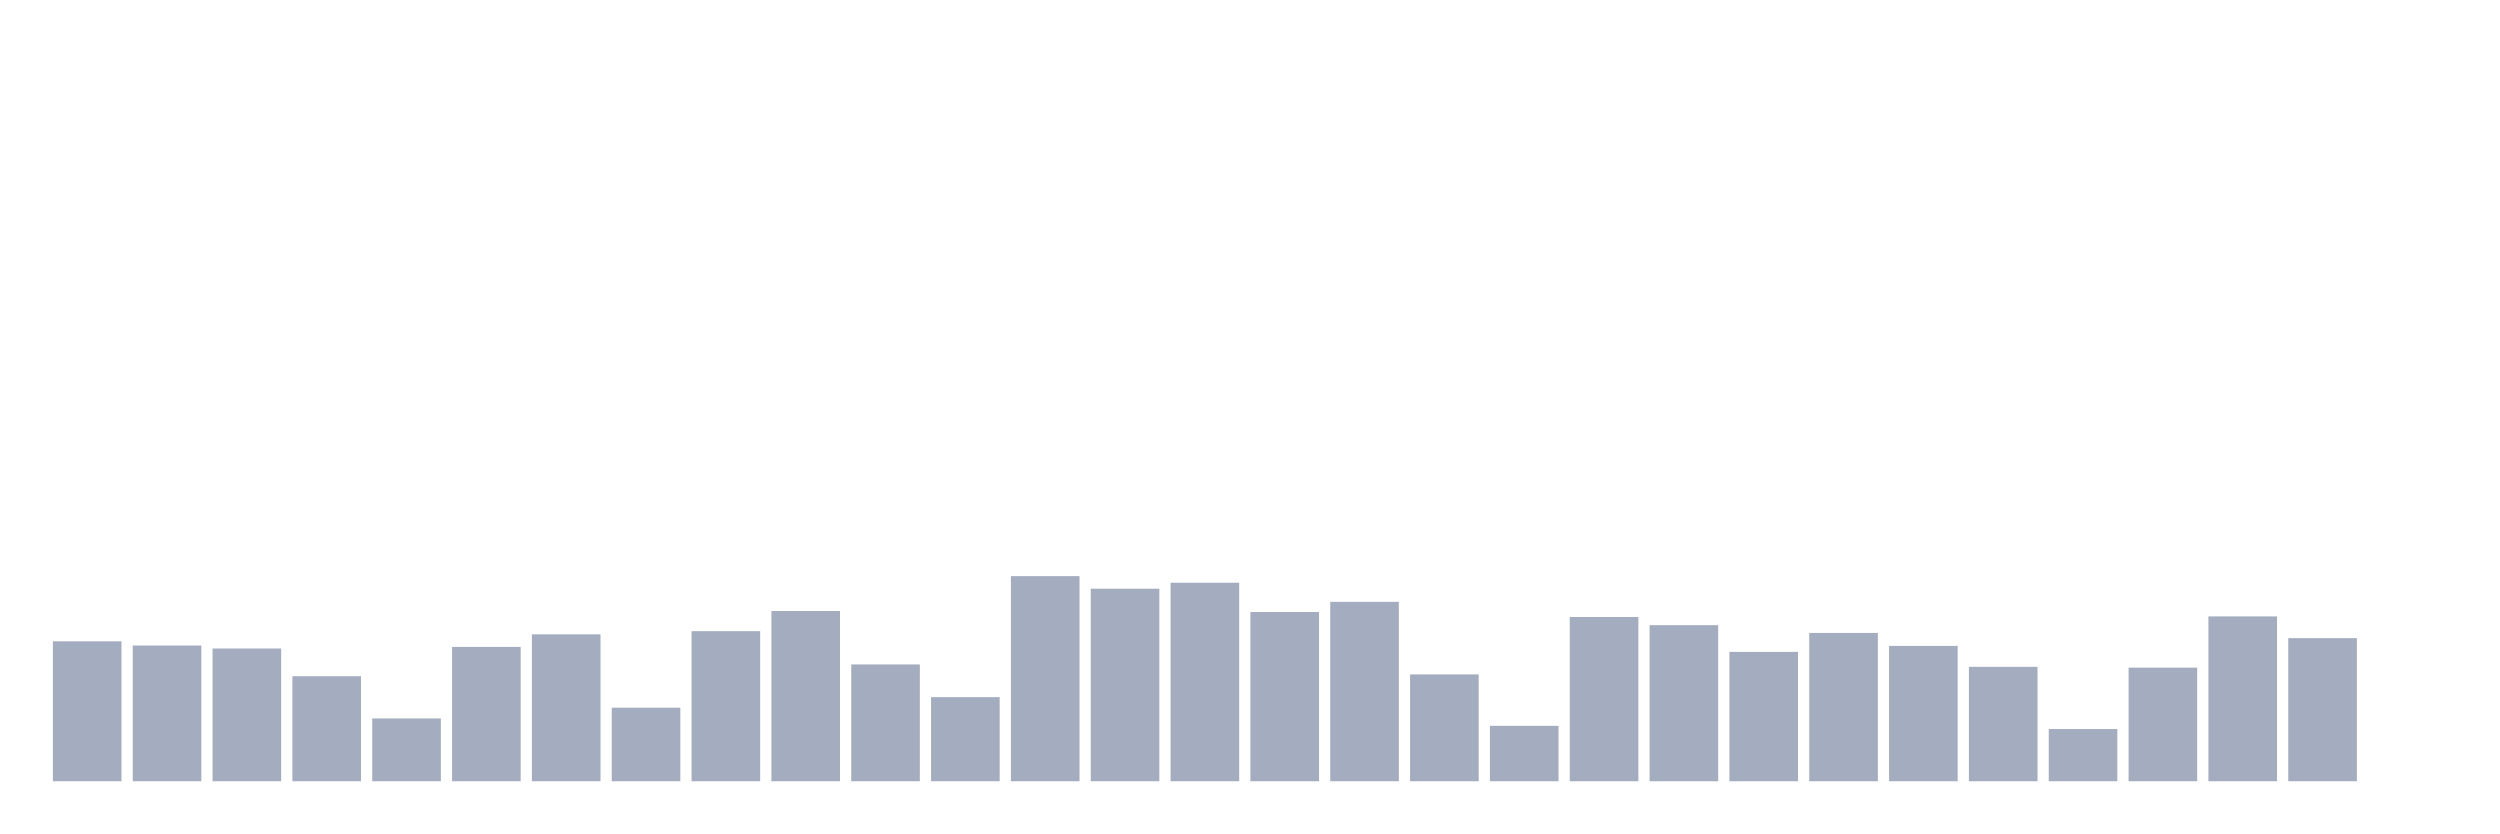
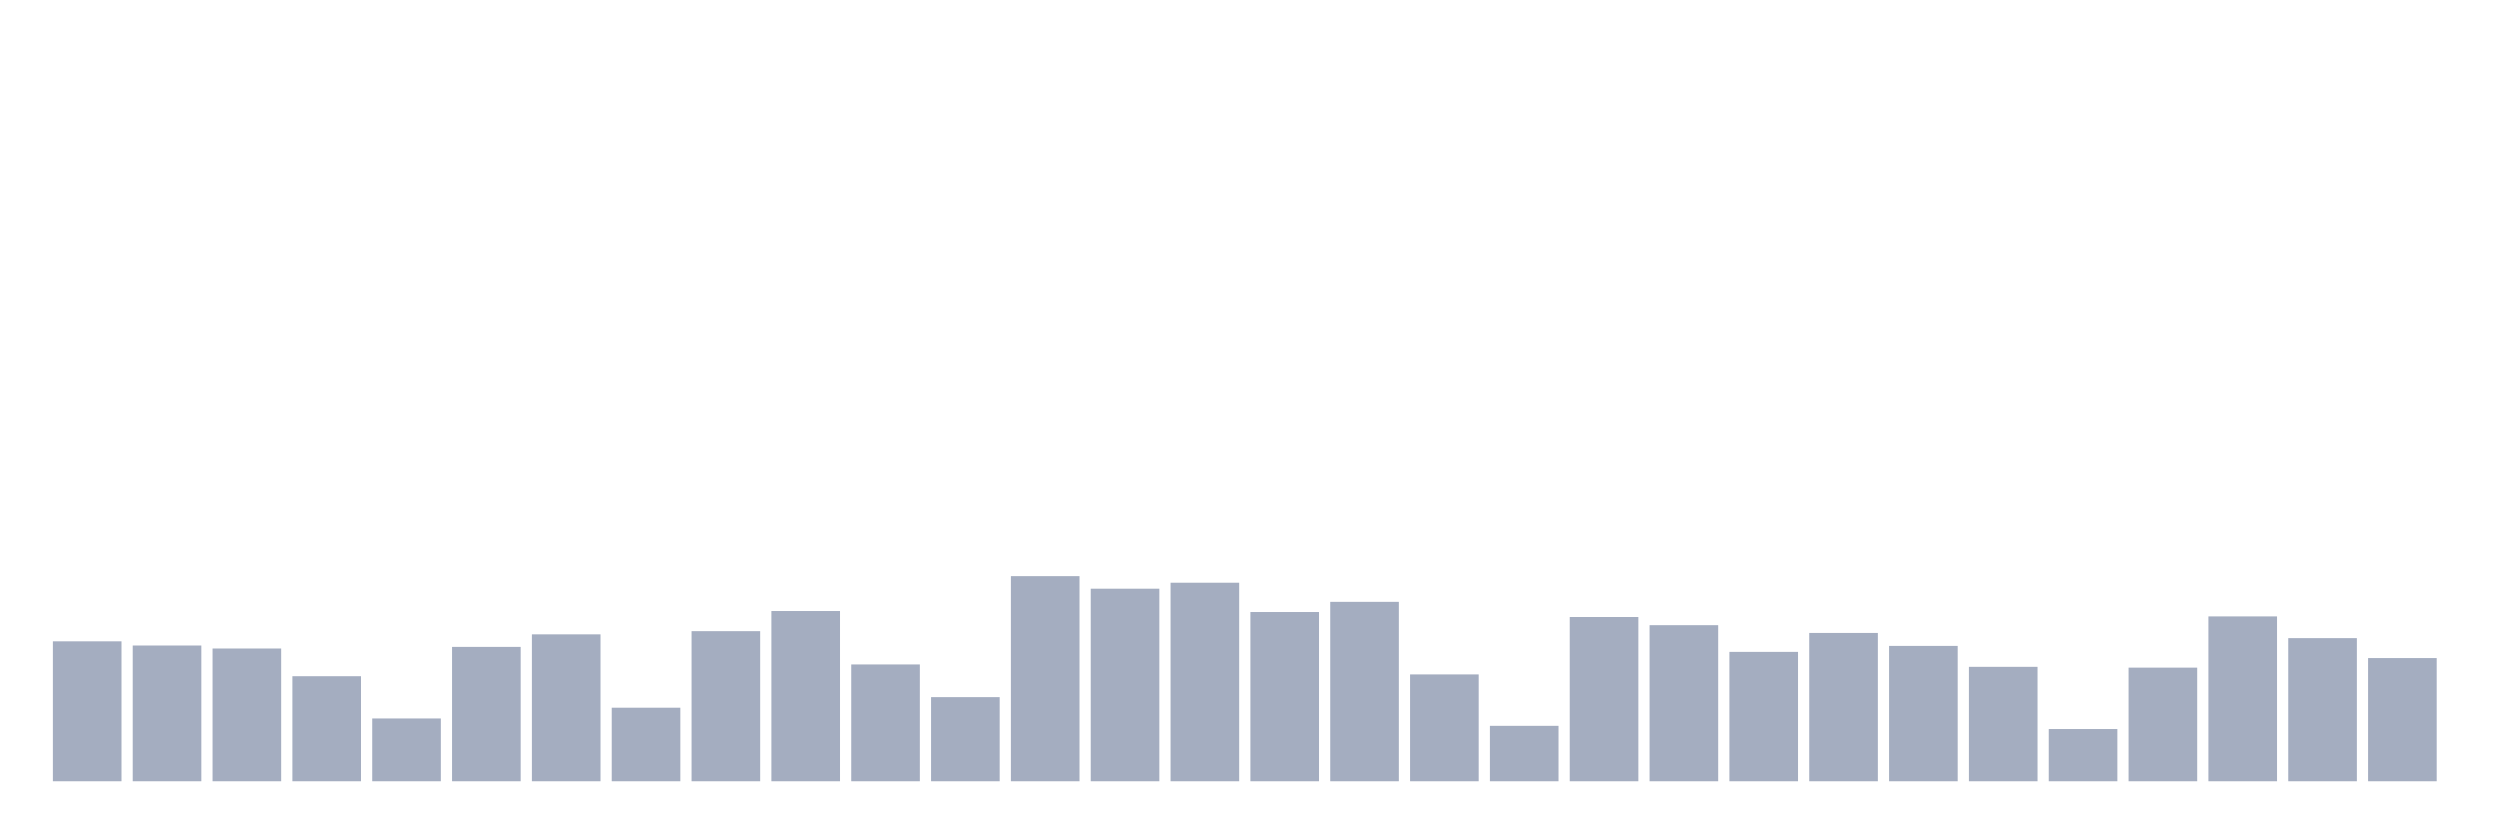
<svg xmlns="http://www.w3.org/2000/svg" viewBox="0 0 480 160">
  <g transform="translate(10,10)">
    <rect class="bar" x="0.153" width="13.175" y="113.133" height="26.867" fill="rgb(164,173,192)" />
    <rect class="bar" x="15.482" width="13.175" y="113.937" height="26.063" fill="rgb(164,173,192)" />
    <rect class="bar" x="30.81" width="13.175" y="114.511" height="25.489" fill="rgb(164,173,192)" />
    <rect class="bar" x="46.138" width="13.175" y="119.831" height="20.169" fill="rgb(164,173,192)" />
    <rect class="bar" x="61.466" width="13.175" y="127.944" height="12.056" fill="rgb(164,173,192)" />
    <rect class="bar" x="76.794" width="13.175" y="114.204" height="25.796" fill="rgb(164,173,192)" />
    <rect class="bar" x="92.123" width="13.175" y="111.793" height="28.207" fill="rgb(164,173,192)" />
    <rect class="bar" x="107.451" width="13.175" y="125.878" height="14.122" fill="rgb(164,173,192)" />
    <rect class="bar" x="122.779" width="13.175" y="111.181" height="28.819" fill="rgb(164,173,192)" />
    <rect class="bar" x="138.107" width="13.175" y="107.315" height="32.685" fill="rgb(164,173,192)" />
    <rect class="bar" x="153.436" width="13.175" y="117.572" height="22.428" fill="rgb(164,173,192)" />
    <rect class="bar" x="168.764" width="13.175" y="123.849" height="16.151" fill="rgb(164,173,192)" />
    <rect class="bar" x="184.092" width="13.175" y="100.618" height="39.382" fill="rgb(164,173,192)" />
    <rect class="bar" x="199.42" width="13.175" y="103.029" height="36.971" fill="rgb(164,173,192)" />
    <rect class="bar" x="214.748" width="13.175" y="101.881" height="38.119" fill="rgb(164,173,192)" />
    <rect class="bar" x="230.077" width="13.175" y="107.507" height="32.493" fill="rgb(164,173,192)" />
    <rect class="bar" x="245.405" width="13.175" y="105.555" height="34.445" fill="rgb(164,173,192)" />
    <rect class="bar" x="260.733" width="13.175" y="119.486" height="20.514" fill="rgb(164,173,192)" />
    <rect class="bar" x="276.061" width="13.175" y="129.36" height="10.64" fill="rgb(164,173,192)" />
    <rect class="bar" x="291.39" width="13.175" y="108.464" height="31.536" fill="rgb(164,173,192)" />
    <rect class="bar" x="306.718" width="13.175" y="110.033" height="29.967" fill="rgb(164,173,192)" />
    <rect class="bar" x="322.046" width="13.175" y="115.161" height="24.839" fill="rgb(164,173,192)" />
    <rect class="bar" x="337.374" width="13.175" y="111.525" height="28.475" fill="rgb(164,173,192)" />
    <rect class="bar" x="352.702" width="13.175" y="114.013" height="25.987" fill="rgb(164,173,192)" />
    <rect class="bar" x="368.031" width="13.175" y="118.032" height="21.968" fill="rgb(164,173,192)" />
    <rect class="bar" x="383.359" width="13.175" y="129.973" height="10.027" fill="rgb(164,173,192)" />
    <rect class="bar" x="398.687" width="13.175" y="118.185" height="21.815" fill="rgb(164,173,192)" />
    <rect class="bar" x="414.015" width="13.175" y="108.349" height="31.651" fill="rgb(164,173,192)" />
    <rect class="bar" x="429.344" width="13.175" y="112.521" height="27.479" fill="rgb(164,173,192)" />
-     <rect class="bar" x="444.672" width="13.175" y="140" height="0" fill="rgb(164,173,192)" />
+     <rect class="bar" x="444.672" width="13.175" y="116.348" height="23.652" fill="rgb(164,173,192)" />
  </g>
</svg>
